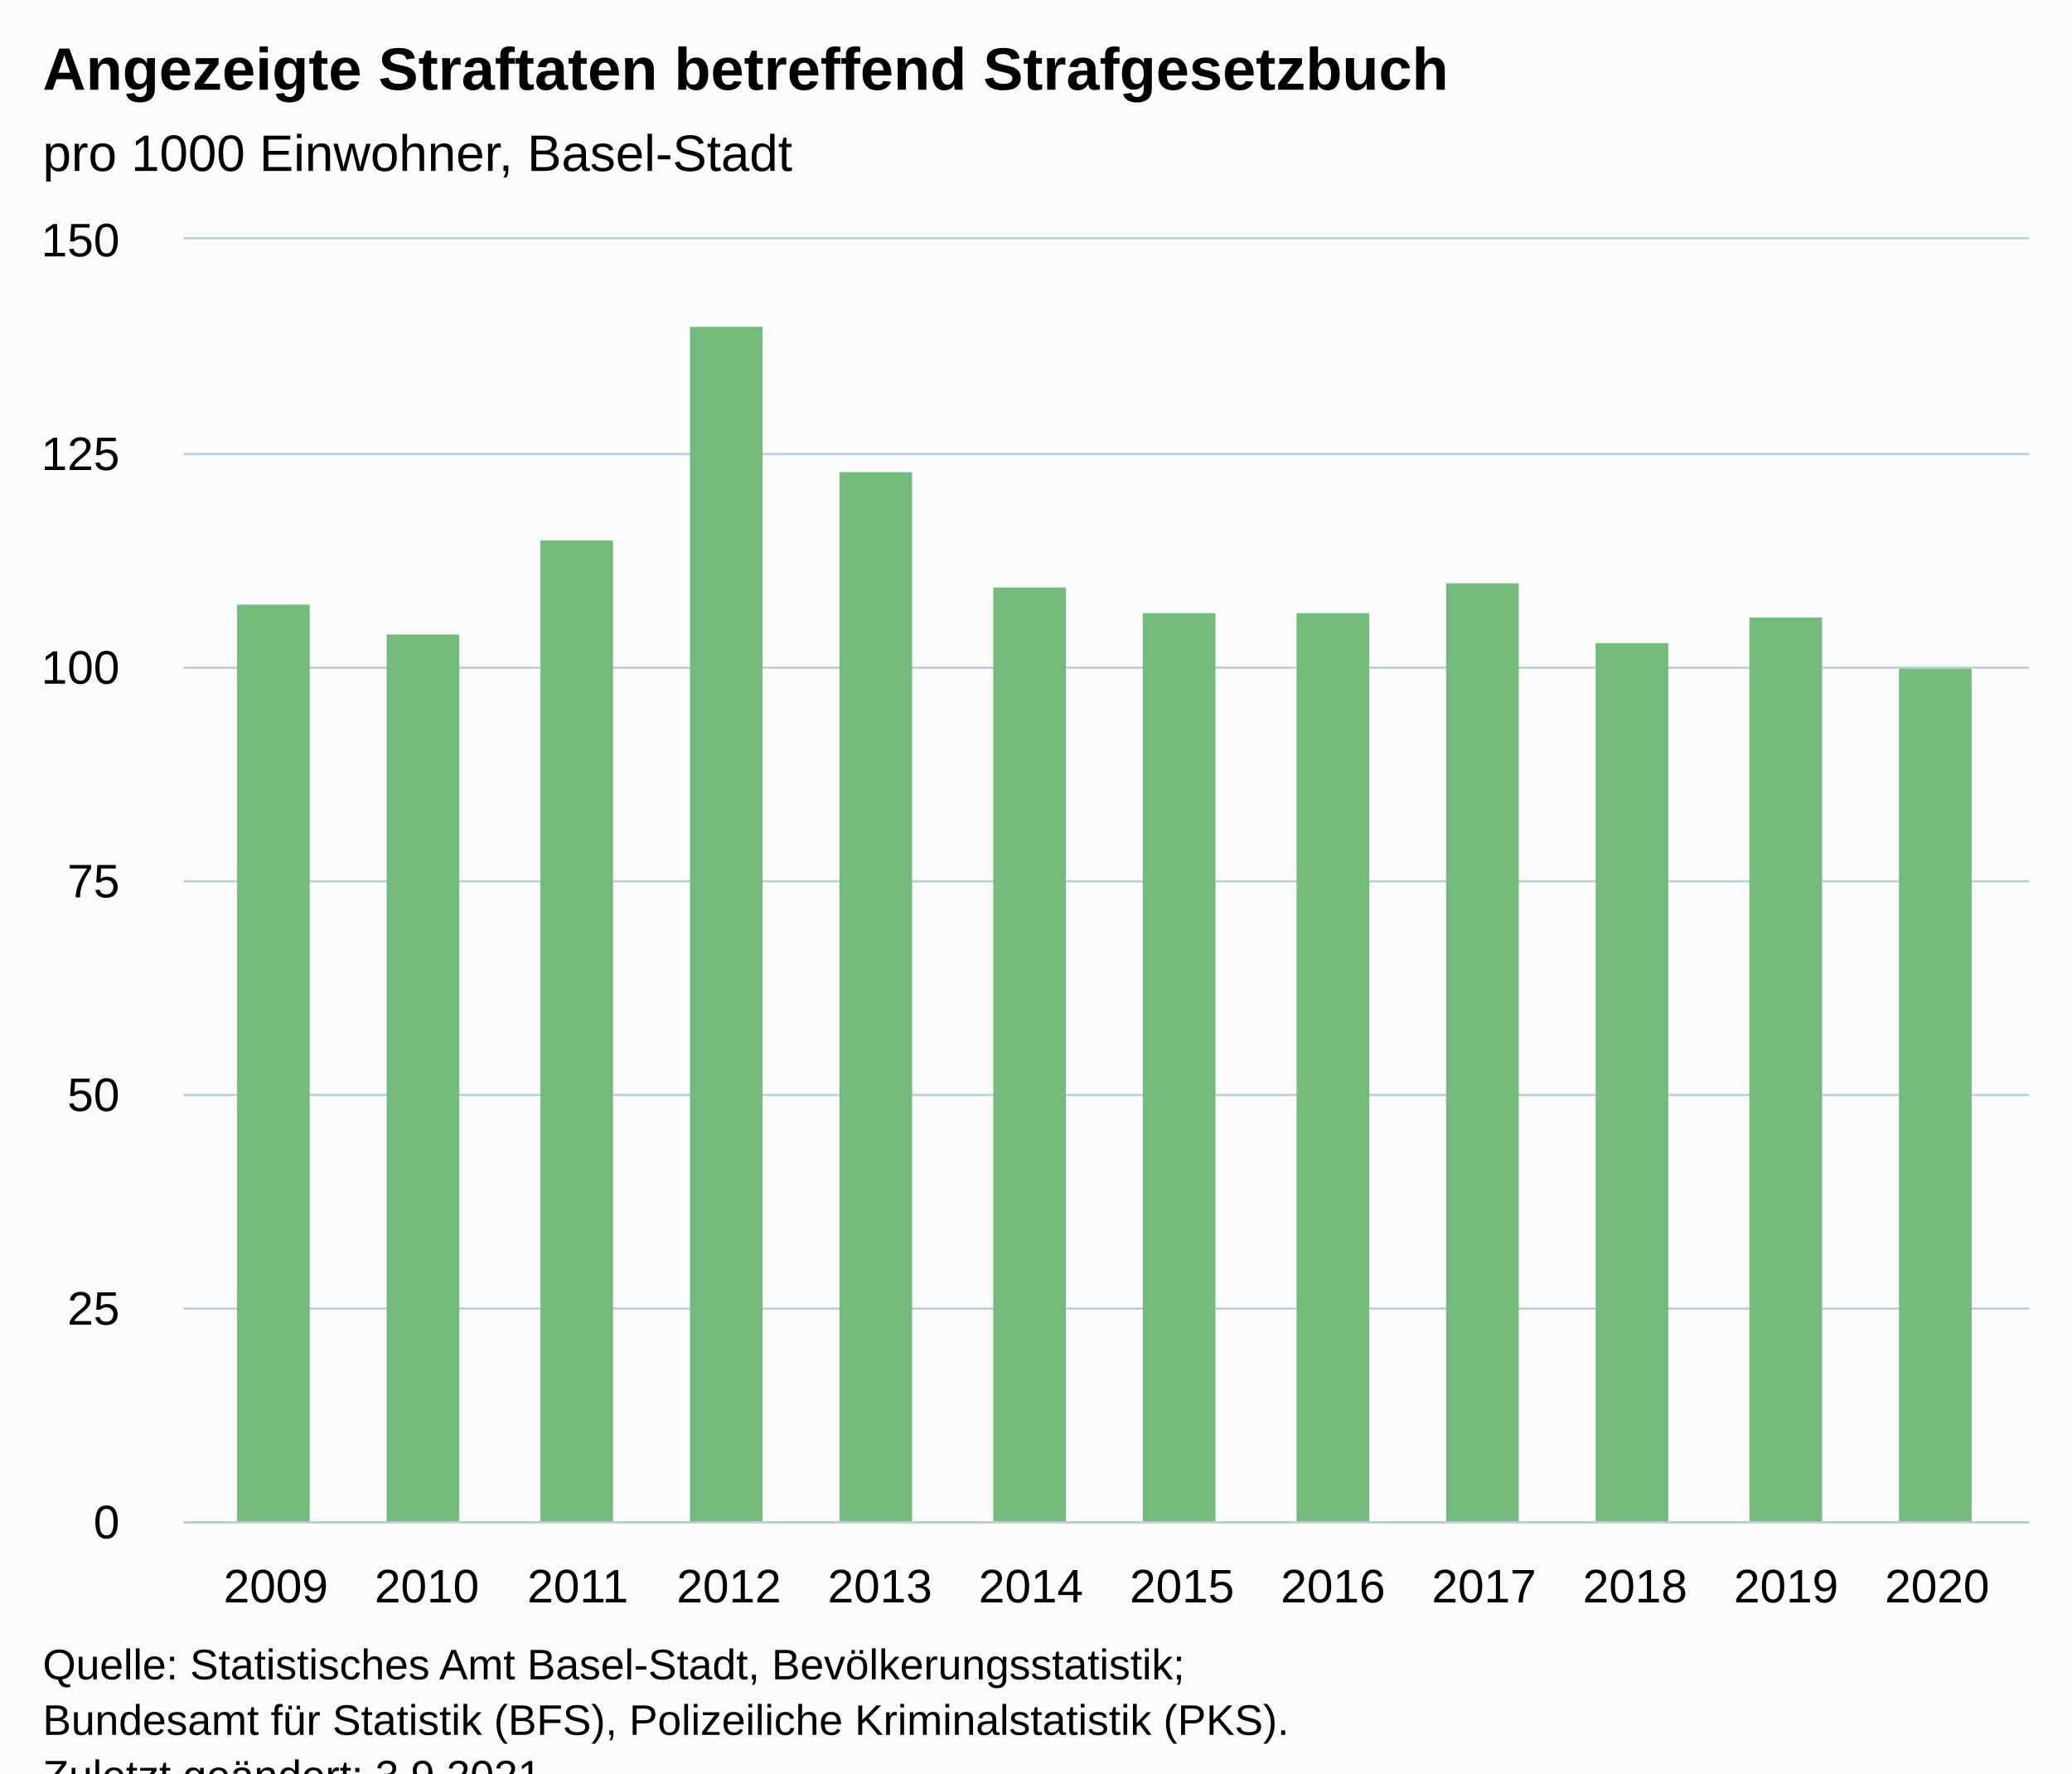
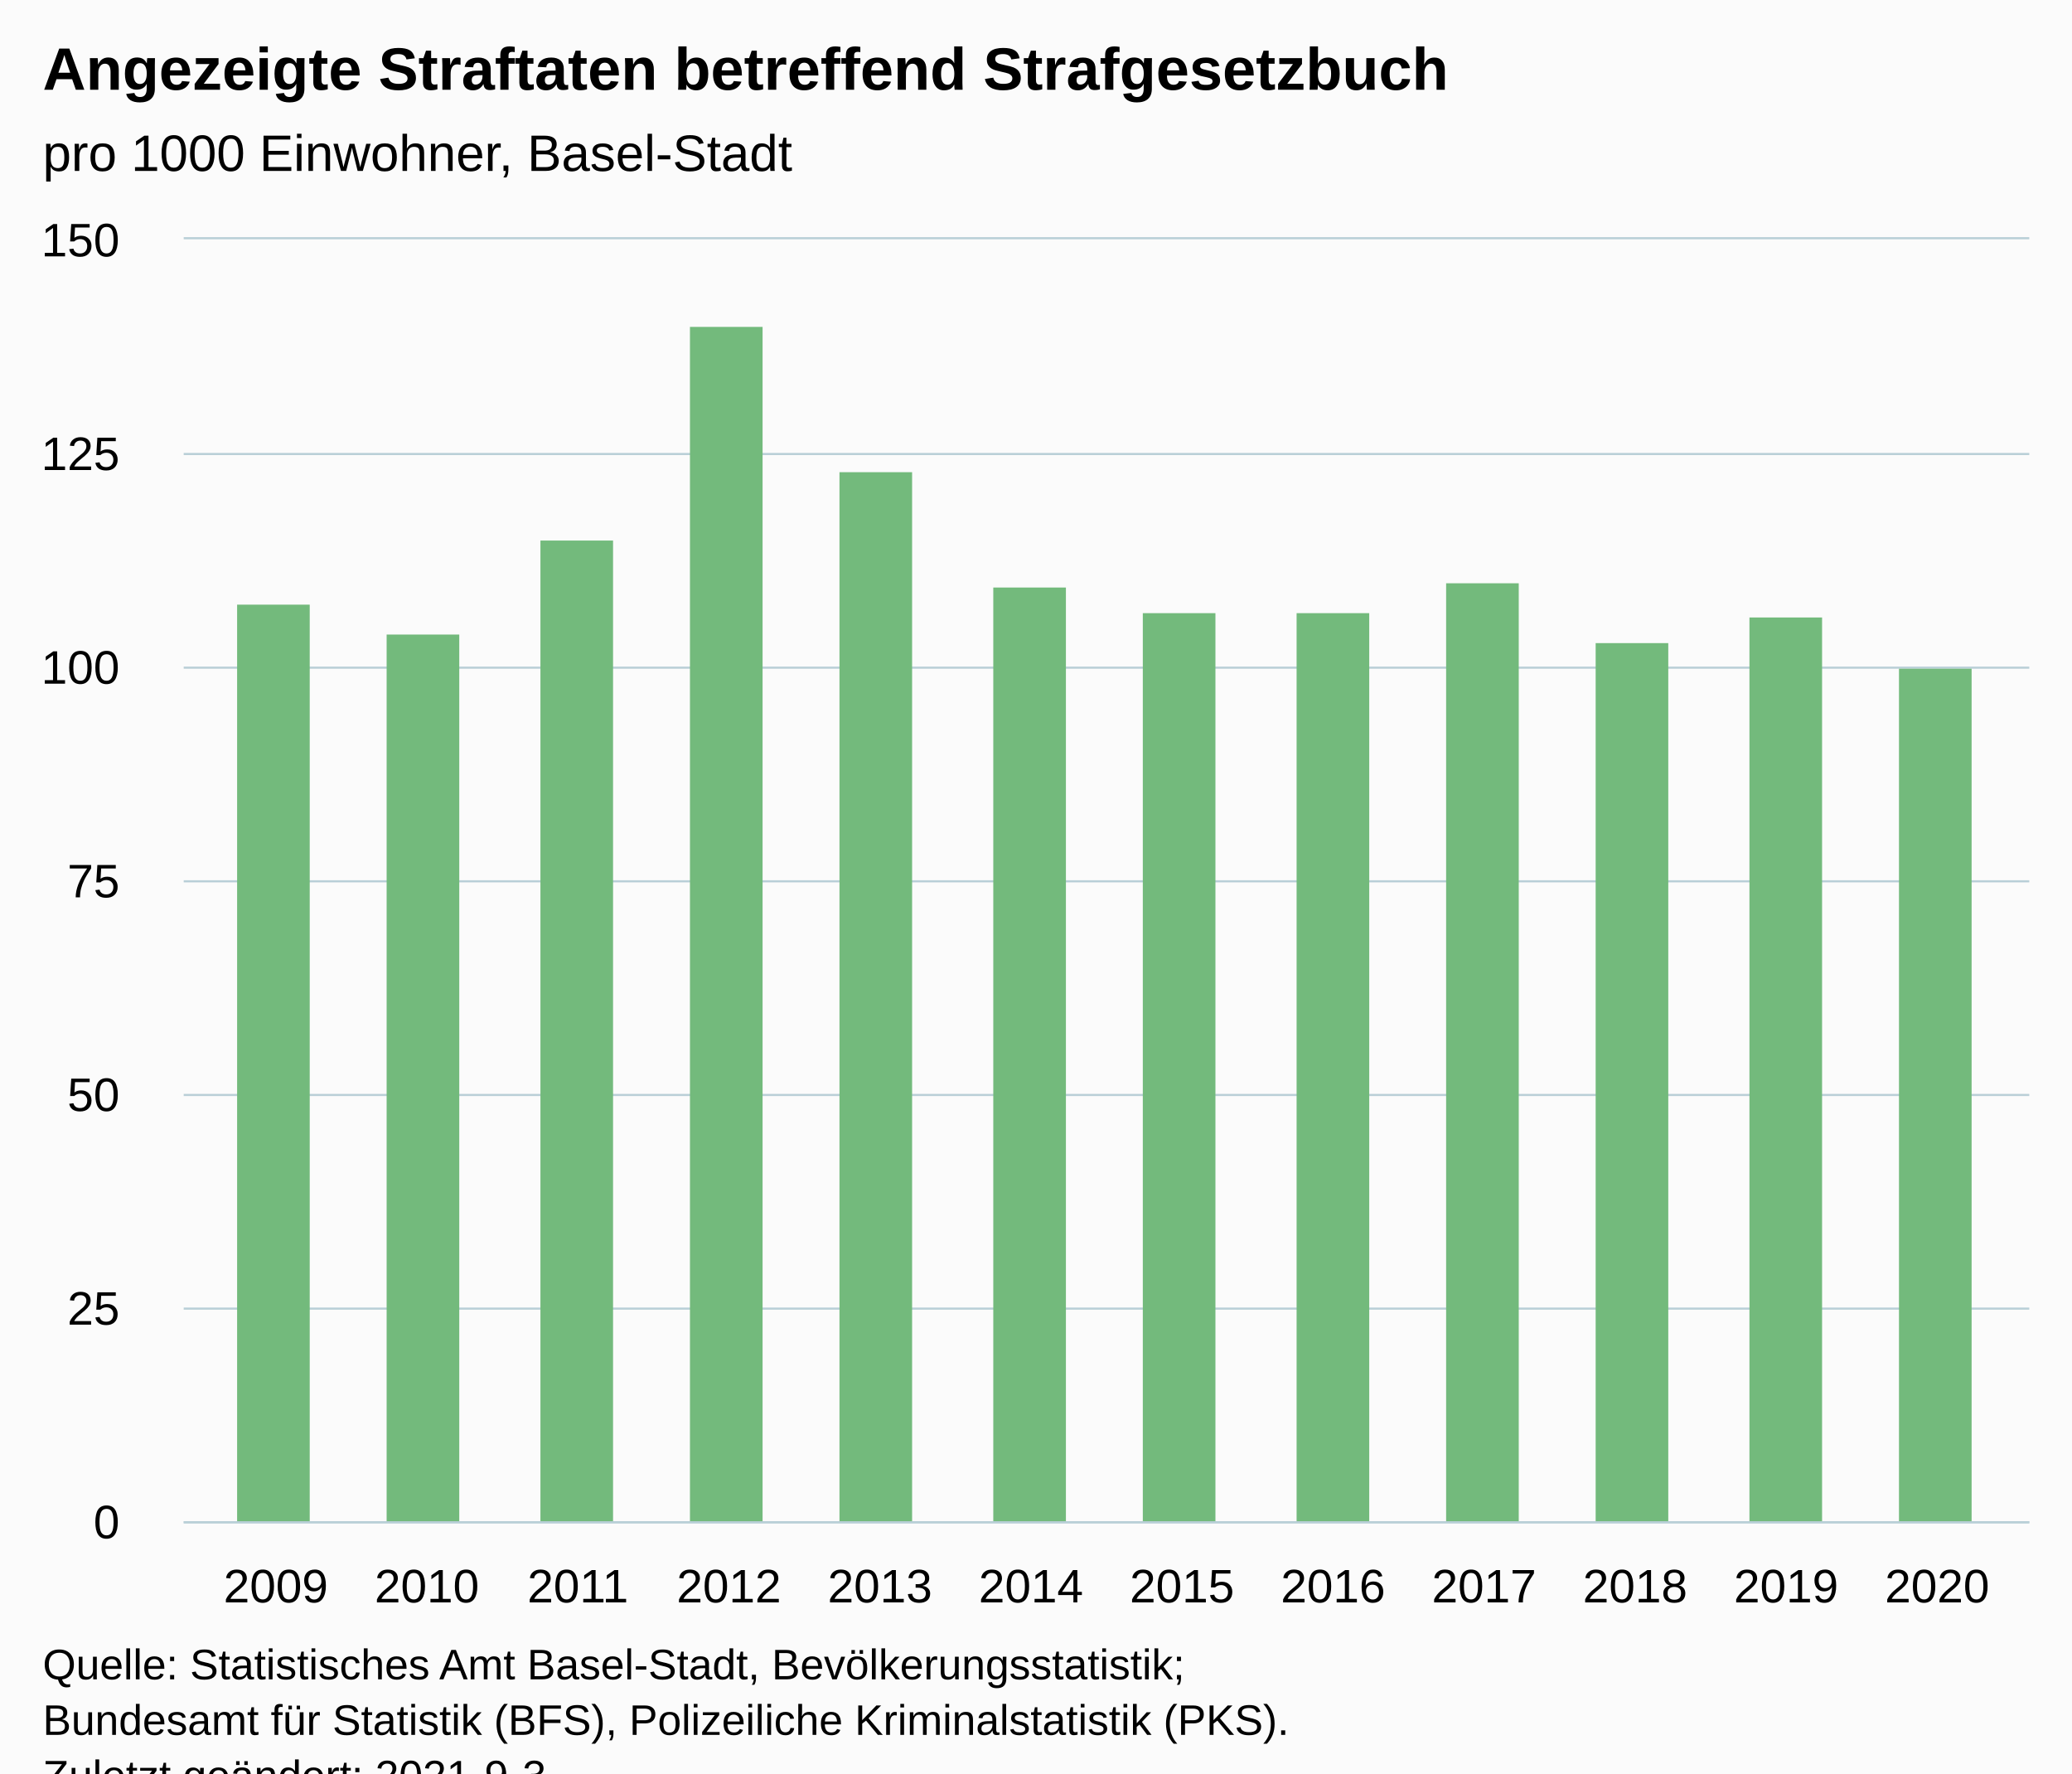
<svg xmlns="http://www.w3.org/2000/svg" version="1.1" class="highcharts-root" style="font-family:Arial;font-size:12px;" viewBox="0 0 485 415">
  <defs>
-     <clipPath id="highcharts-cf1csh4-19-">
+     <clipPath id="highcharts-4zkvbxp-19-">
      <rect x="0" y="0" width="432" height="300" fill="none" />
    </clipPath>
-     <clipPath id="highcharts-cf1csh4-32-">
+     <clipPath id="highcharts-4zkvbxp-32-">
      <rect x="0" y="0" width="432" height="300" fill="none" />
    </clipPath>
-     <clipPath id="highcharts-cf1csh4-33-">
+     <clipPath id="highcharts-4zkvbxp-33-">
      <rect x="43" y="56" width="432" height="300" fill="none" />
    </clipPath>
  </defs>
  <rect fill="#fbfbfb" class="highcharts-background" x="0" y="0" width="485" height="428" rx="0" ry="0" />
  <rect fill="none" class="highcharts-plot-background" x="43" y="56" width="432" height="300" />
  <g class="highcharts-pane-group" data-z-index="0" />
  <g class="highcharts-grid highcharts-xaxis-grid" data-z-index="1">
    <path fill="none" data-z-index="1" class="highcharts-grid-line" d="M 64.5 56 L 64.5 356" opacity="1" />
    <path fill="none" data-z-index="1" class="highcharts-grid-line" d="M 99.5 56 L 99.5 356" opacity="1" />
    <path fill="none" data-z-index="1" class="highcharts-grid-line" d="M 134.5 56 L 134.5 356" opacity="1" />
    <path fill="none" data-z-index="1" class="highcharts-grid-line" d="M 170.5 56 L 170.5 356" opacity="1" />
    <path fill="none" data-z-index="1" class="highcharts-grid-line" d="M 205.5 56 L 205.5 356" opacity="1" />
    <path fill="none" data-z-index="1" class="highcharts-grid-line" d="M 240.5 56 L 240.5 356" opacity="1" />
    <path fill="none" data-z-index="1" class="highcharts-grid-line" d="M 276.5 56 L 276.5 356" opacity="1" />
    <path fill="none" data-z-index="1" class="highcharts-grid-line" d="M 311.5 56 L 311.5 356" opacity="1" />
    <path fill="none" data-z-index="1" class="highcharts-grid-line" d="M 346.5 56 L 346.5 356" opacity="1" />
    <path fill="none" data-z-index="1" class="highcharts-grid-line" d="M 382.5 56 L 382.5 356" opacity="1" />
    <path fill="none" data-z-index="1" class="highcharts-grid-line" d="M 417.5 56 L 417.5 356" opacity="1" />
    <path fill="none" data-z-index="1" class="highcharts-grid-line" d="M 452.5 56 L 452.5 356" opacity="1" />
  </g>
  <g class="highcharts-grid highcharts-yaxis-grid" data-z-index="1">
    <path fill="none" stroke="#B9CFD7" stroke-width="0.5" data-z-index="1" class="highcharts-grid-line" d="M 43 356.25 L 475 356.25" opacity="1" />
    <path fill="none" stroke="#B9CFD7" stroke-width="0.5" data-z-index="1" class="highcharts-grid-line" d="M 43 306.25 L 475 306.25" opacity="1" />
    <path fill="none" stroke="#B9CFD7" stroke-width="0.5" data-z-index="1" class="highcharts-grid-line" d="M 43 256.25 L 475 256.25" opacity="1" />
    <path fill="none" stroke="#B9CFD7" stroke-width="0.5" data-z-index="1" class="highcharts-grid-line" d="M 43 206.25 L 475 206.25" opacity="1" />
    <path fill="none" stroke="#B9CFD7" stroke-width="0.5" data-z-index="1" class="highcharts-grid-line" d="M 43 156.25 L 475 156.25" opacity="1" />
    <path fill="none" stroke="#B9CFD7" stroke-width="0.5" data-z-index="1" class="highcharts-grid-line" d="M 43 106.25 L 475 106.25" opacity="1" />
    <path fill="none" stroke="#B9CFD7" stroke-width="0.5" data-z-index="1" class="highcharts-grid-line" d="M 43 55.75 L 475 55.75" opacity="1" />
  </g>
  <rect fill="none" class="highcharts-plot-border" data-z-index="1" x="43" y="56" width="432" height="300" />
  <g class="highcharts-axis highcharts-xaxis" data-z-index="2">
    <path fill="none" class="highcharts-axis-line" stroke="#B9CFD7" stroke-width="0.5" data-z-index="7" d="M 43 356.25 L 475 356.25" />
  </g>
  <g class="highcharts-axis highcharts-yaxis" data-z-index="2">
    <path fill="none" class="highcharts-axis-line" data-z-index="7" d="M 43 56 L 43 356" />
  </g>
  <g class="highcharts-series-group" data-z-index="3">
-     <g class="highcharts-series highcharts-series-0 highcharts-column-series" data-z-index="0.1" opacity="1" transform="translate(43,56) scale(1 1)" clip-path="url(#highcharts-cf1csh4-32-)">
+     <g class="highcharts-series highcharts-series-0 highcharts-column-series" data-z-index="0.1" opacity="1" transform="translate(43,56) scale(1 1)" clip-path="url(#highcharts-4zkvbxp-32-)">
      <rect x="12.5" y="85.5" width="17" height="215" fill="#73BA7C" stroke="#ffffff" stroke-width="1e-7" opacity="1" class="highcharts-point" />
      <rect x="47.5" y="92.5" width="17" height="208" fill="#73BA7C" stroke="#ffffff" stroke-width="1e-7" opacity="1" class="highcharts-point" />
      <rect x="83.5" y="70.5" width="17" height="230" fill="#73BA7C" stroke="#ffffff" stroke-width="1e-7" opacity="1" class="highcharts-point" />
      <rect x="118.5" y="20.5" width="17" height="280" fill="#73BA7C" stroke="#ffffff" stroke-width="1e-7" opacity="1" class="highcharts-point" />
      <rect x="153.5" y="54.5" width="17" height="246" fill="#73BA7C" stroke="#ffffff" stroke-width="1e-7" opacity="1" class="highcharts-point" />
      <rect x="189.5" y="81.5" width="17" height="219" fill="#73BA7C" stroke="#ffffff" stroke-width="1e-7" opacity="1" class="highcharts-point" />
      <rect x="224.5" y="87.5" width="17" height="213" fill="#73BA7C" stroke="#ffffff" stroke-width="1e-7" opacity="1" class="highcharts-point" />
      <rect x="260.5" y="87.5" width="17" height="213" fill="#73BA7C" stroke="#ffffff" stroke-width="1e-7" opacity="1" class="highcharts-point" />
      <rect x="295.5" y="80.5" width="17" height="220" fill="#73BA7C" stroke="#ffffff" stroke-width="1e-7" opacity="1" class="highcharts-point" />
      <rect x="330.5" y="94.5" width="17" height="206" fill="#73BA7C" stroke="#ffffff" stroke-width="1e-7" opacity="1" class="highcharts-point" />
      <rect x="366.5" y="88.5" width="17" height="212" fill="#73BA7C" stroke="#ffffff" stroke-width="1e-7" opacity="1" class="highcharts-point" />
      <rect x="401.5" y="100.5" width="17" height="200" fill="#73BA7C" stroke="#ffffff" stroke-width="1e-7" opacity="1" class="highcharts-point" />
    </g>
    <g class="highcharts-markers highcharts-series-0 highcharts-column-series" data-z-index="0.1" opacity="1" transform="translate(43,56) scale(1 1)" clip-path="none" />
  </g>
  <text x="10" text-anchor="start" class="highcharts-title" data-z-index="4" style="color:#000000;font-size:14px;font-weight:bold;fill:#000000;" y="21">
    <tspan>Angezeigte Straftaten betreffend Strafgesetzbuch</tspan>
  </text>
  <text x="10" text-anchor="start" class="highcharts-subtitle" data-z-index="4" style="color:#000000;font-size:12px;font-weight:normal;fill:#000000;" y="40">
    <tspan>pro 1000 Einwohner, Basel-Stadt</tspan>
  </text>
  <text x="10" text-anchor="start" class="highcharts-caption" data-z-index="4" style="color:#666666;fill:#666666;" y="390" />
  <g class="highcharts-axis-labels highcharts-xaxis-labels" data-z-index="7">
    <text x="64.565" style="color:#000000;cursor:default;font-size:11px;fill:#000000;" text-anchor="middle" transform="translate(0,0)" y="375" opacity="1">2009</text>
    <text x="99.917" style="color:#000000;cursor:default;font-size:11px;fill:#000000;" text-anchor="middle" transform="translate(0,0)" y="375" opacity="1">2010</text>
    <text x="135.268" style="color:#000000;cursor:default;font-size:11px;fill:#000000;" text-anchor="middle" transform="translate(0,0)" y="375" opacity="1">2011</text>
    <text x="170.62" style="color:#000000;cursor:default;font-size:11px;fill:#000000;" text-anchor="middle" transform="translate(0,0)" y="375" opacity="1">2012</text>
    <text x="205.972" style="color:#000000;cursor:default;font-size:11px;fill:#000000;" text-anchor="middle" transform="translate(0,0)" y="375" opacity="1">2013</text>
    <text x="241.324" style="color:#000000;cursor:default;font-size:11px;fill:#000000;" text-anchor="middle" transform="translate(0,0)" y="375" opacity="1">2014</text>
    <text x="276.676" style="color:#000000;cursor:default;font-size:11px;fill:#000000;" text-anchor="middle" transform="translate(0,0)" y="375" opacity="1">2015</text>
    <text x="312.028" style="color:#000000;cursor:default;font-size:11px;fill:#000000;" text-anchor="middle" transform="translate(0,0)" y="375" opacity="1">2016</text>
    <text x="347.38" style="color:#000000;cursor:default;font-size:11px;fill:#000000;" text-anchor="middle" transform="translate(0,0)" y="375" opacity="1">2017</text>
    <text x="382.732" style="color:#000000;cursor:default;font-size:11px;fill:#000000;" text-anchor="middle" transform="translate(0,0)" y="375" opacity="1">2018</text>
    <text x="418.083" style="color:#000000;cursor:default;font-size:11px;fill:#000000;" text-anchor="middle" transform="translate(0,0)" y="375" opacity="1">2019</text>
    <text x="453.435" style="color:#000000;cursor:default;font-size:11px;fill:#000000;" text-anchor="middle" transform="translate(0,0)" y="375" opacity="1">2020</text>
  </g>
  <g class="highcharts-axis-labels highcharts-yaxis-labels" data-z-index="7">
    <text x="28" style="color:#000000;cursor:default;font-size:11px;fill:#000000;" text-anchor="end" transform="translate(0,0)" y="360" opacity="1">0</text>
    <text x="28" style="color:#000000;cursor:default;font-size:11px;fill:#000000;" text-anchor="end" transform="translate(0,0)" y="310" opacity="1">25</text>
    <text x="28" style="color:#000000;cursor:default;font-size:11px;fill:#000000;" text-anchor="end" transform="translate(0,0)" y="260" opacity="1">50</text>
    <text x="28" style="color:#000000;cursor:default;font-size:11px;fill:#000000;" text-anchor="end" transform="translate(0,0)" y="210" opacity="1">75</text>
    <text x="28" style="color:#000000;cursor:default;font-size:11px;fill:#000000;" text-anchor="end" transform="translate(0,0)" y="160" opacity="1">100</text>
    <text x="28" style="color:#000000;cursor:default;font-size:11px;fill:#000000;" text-anchor="end" transform="translate(0,0)" y="110" opacity="1">125</text>
    <text x="28" style="color:#000000;cursor:default;font-size:11px;fill:#000000;" text-anchor="end" transform="translate(0,0)" y="60" opacity="1">150</text>
  </g>
  <text x="10" class="highcharts-credits" text-anchor="start" data-z-index="8" style="cursor:default;color:#000000;font-size:10px;fill:#000000;" y="393">
    <tspan>Quelle: Statistisches Amt Basel-Stadt, Bevölkerungsstatistik;</tspan>
    <tspan x="10" dy="13">Bundesamt für Statistik (BFS), Polizeiliche Kriminalstatistik (PKS).</tspan>
-     <tspan x="10" dy="13">Zuletzt geändert: 3.9.2021</tspan>
+     <tspan x="10" dy="13">Zuletzt geändert: 2021-9-3</tspan>
  </text>
-   <g class="highcharts-control-points" data-z-index="99" clip-path="url(#highcharts-cf1csh4-33-)" />
+   <g class="highcharts-control-points" data-z-index="99" clip-path="url(#highcharts-4zkvbxp-33-)" />
</svg>
